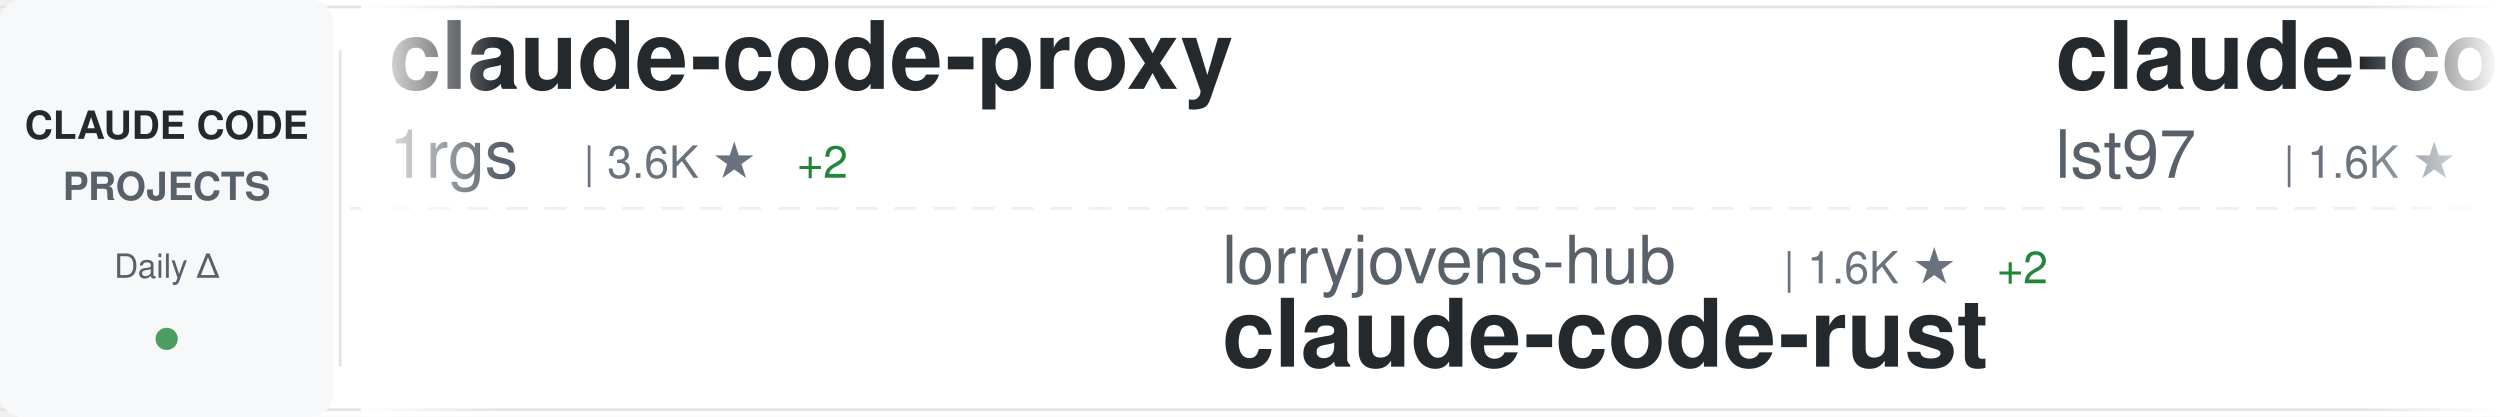
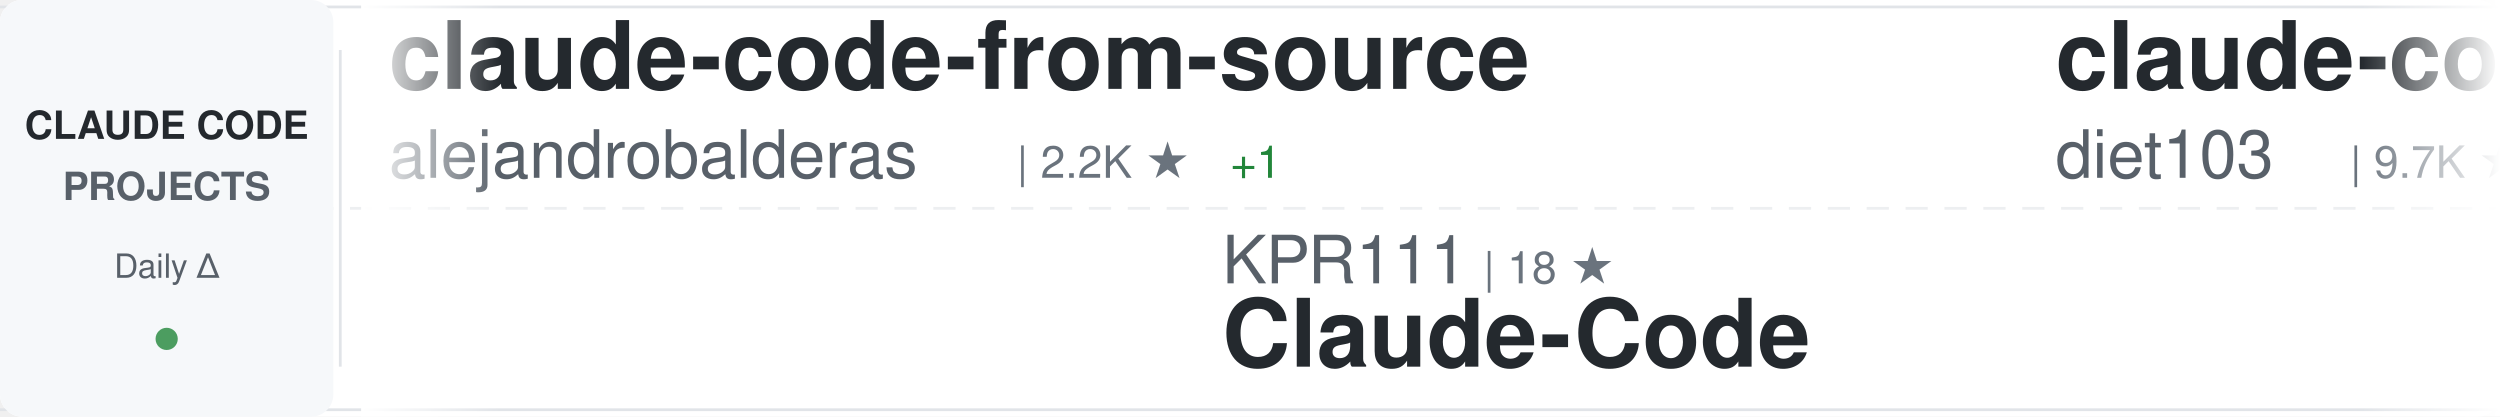
<svg xmlns="http://www.w3.org/2000/svg" width="900" height="150">
  <defs>
    <linearGradient id="awesomeLeftFade" x1="0%" y1="0%" x2="100%" y2="0%">
      <stop offset="0%" style="stop-color:#ffffff;stop-opacity:1" />
      <stop offset="100%" style="stop-color:#ffffff;stop-opacity:0" />
    </linearGradient>
    <linearGradient id="awesomeRightFade" x1="0%" y1="0%" x2="100%" y2="0%">
      <stop offset="0%" style="stop-color:#ffffff;stop-opacity:0" />
      <stop offset="100%" style="stop-color:#ffffff;stop-opacity:1" />
    </linearGradient>
  </defs>
  <rect width="900" height="150" fill="#ffffff" rx="8" />
  <rect x="0" y="2" width="900" height="1" fill="#e1e4e8" />
  <rect x="0" y="147" width="900" height="1" fill="#e1e4e8" />
  <line x1="0" y1="75" x2="900" y2="75" stroke="#e1e4e8" stroke-width="1" stroke-dasharray="8 6" opacity="0.6" />
  <rect x="0" y="0" width="120" height="150" fill="#f6f8fa" rx="8" />
  <text x="60" y="50" font-family="-apple-system, BlinkMacSystemFont, 'Segoe UI', Helvetica, Arial, sans-serif" font-size="14" font-weight="600" fill="#24292e" text-anchor="middle">CLAUDE CODE</text>
  <text x="60" y="72" font-family="-apple-system, BlinkMacSystemFont, 'Segoe UI', Helvetica, Arial, sans-serif" font-size="14" font-weight="600" fill="#586069" text-anchor="middle">PROJECTS</text>
  <text x="60" y="100" font-family="-apple-system, BlinkMacSystemFont, 'Segoe UI', Helvetica, Arial, sans-serif" font-size="12" font-weight="500" fill="#586069" text-anchor="middle">Daily Δ</text>
  <circle cx="60" cy="122" r="4" fill="#22863a" opacity="0.8" />
  <rect x="122" y="18" width="1" height="114" fill="#e1e4e8" />
  <clipPath id="awesomeTickerClip">
    <rect x="130" y="0" width="770" height="150" />
  </clipPath>
  <g clip-path="url(#awesomeTickerClip)">
    <g id="awesomeTickerItems">
      <animateTransform attributeName="transform" attributeType="XML" type="translate" from="0 0" to="-3000 0" dur="54s" repeatCount="indefinite" />
      <g transform="translate(0, 0)">
-         <text x="140" y="32" font-family="-apple-system, BlinkMacSystemFont, 'Segoe UI', Helvetica, Arial, sans-serif" font-size="34" font-weight="600" fill="#24292e">claude-code-proxy</text>
-         <text x="140" y="64" font-family="-apple-system, BlinkMacSystemFont, 'Segoe UI', Helvetica, Arial, sans-serif" font-size="24" font-weight="400" fill="#586069">1rgs</text>
-         <text x="210" y="64" font-family="-apple-system, BlinkMacSystemFont, 'Segoe UI', Helvetica, Arial, sans-serif" font-size="16" font-weight="500" fill="#6a737d">| 3.6K ★</text>
-         <text x="287" y="64" font-family="-apple-system, BlinkMacSystemFont, 'Segoe UI', Helvetica, Arial, sans-serif" font-size="16" font-weight="500" fill="#22863a"> +2</text>
+         <text x="140" y="32" font-family="-apple-system, BlinkMacSystemFont, 'Segoe UI', Helvetica, Arial, sans-serif" font-size="34" font-weight="600" fill="#24292e">claude-code-from-source</text>
+         <text x="140" y="64" font-family="-apple-system, BlinkMacSystemFont, 'Segoe UI', Helvetica, Arial, sans-serif" font-size="24" font-weight="400" fill="#586069">alejandrobalderas</text>
+         <text x="366" y="64" font-family="-apple-system, BlinkMacSystemFont, 'Segoe UI', Helvetica, Arial, sans-serif" font-size="16" font-weight="500" fill="#6a737d">| 2.2K ★</text>
+         <text x="443" y="64" font-family="-apple-system, BlinkMacSystemFont, 'Segoe UI', Helvetica, Arial, sans-serif" font-size="16" font-weight="500" fill="#22863a"> +1</text>
      </g>
      <g transform="translate(300, 0)">
-         <text x="140" y="102" font-family="-apple-system, BlinkMacSystemFont, 'Segoe UI', Helvetica, Arial, sans-serif" font-size="24" font-weight="400" fill="#586069">lorryjovens-hub</text>
-         <text x="342" y="102" font-family="-apple-system, BlinkMacSystemFont, 'Segoe UI', Helvetica, Arial, sans-serif" font-size="16" font-weight="500" fill="#6a737d">| 1.6K ★</text>
-         <text x="419" y="102" font-family="-apple-system, BlinkMacSystemFont, 'Segoe UI', Helvetica, Arial, sans-serif" font-size="16" font-weight="500" fill="#22863a"> +2</text>
-         <text x="140" y="132" font-family="-apple-system, BlinkMacSystemFont, 'Segoe UI', Helvetica, Arial, sans-serif" font-size="34" font-weight="600" fill="#24292e">claude-code-rust</text>
-       </g>
-       <g transform="translate(600, 0)">
-         <text x="140" y="32" font-family="-apple-system, BlinkMacSystemFont, 'Segoe UI', Helvetica, Arial, sans-serif" font-size="34" font-weight="600" fill="#24292e">claude-code-sub-agents</text>
-         <text x="140" y="64" font-family="-apple-system, BlinkMacSystemFont, 'Segoe UI', Helvetica, Arial, sans-serif" font-size="24" font-weight="400" fill="#586069">lst97</text>
-         <text x="222" y="64" font-family="-apple-system, BlinkMacSystemFont, 'Segoe UI', Helvetica, Arial, sans-serif" font-size="16" font-weight="500" fill="#6a737d">| 1.6K ★</text>
-         <text x="299" y="64" font-family="-apple-system, BlinkMacSystemFont, 'Segoe UI', Helvetica, Arial, sans-serif" font-size="16" font-weight="500" fill="#22863a"> +1</text>
-       </g>
-       <g transform="translate(900, 0)">
        <text x="140" y="102" font-family="-apple-system, BlinkMacSystemFont, 'Segoe UI', Helvetica, Arial, sans-serif" font-size="24" font-weight="400" fill="#586069">KPR111</text>
        <text x="234" y="102" font-family="-apple-system, BlinkMacSystemFont, 'Segoe UI', Helvetica, Arial, sans-serif" font-size="16" font-weight="500" fill="#6a737d">| 18 ★</text>
        <text x="140" y="132" font-family="-apple-system, BlinkMacSystemFont, 'Segoe UI', Helvetica, Arial, sans-serif" font-size="34" font-weight="600" fill="#24292e">Claude-Code</text>
      </g>
+       <g transform="translate(600, 0)">
+         <text x="140" y="32" font-family="-apple-system, BlinkMacSystemFont, 'Segoe UI', Helvetica, Arial, sans-serif" font-size="34" font-weight="600" fill="#24292e">claude-code-infrastructu...</text>
+         <text x="140" y="64" font-family="-apple-system, BlinkMacSystemFont, 'Segoe UI', Helvetica, Arial, sans-serif" font-size="24" font-weight="400" fill="#586069">diet103</text>
+         <text x="246" y="64" font-family="-apple-system, BlinkMacSystemFont, 'Segoe UI', Helvetica, Arial, sans-serif" font-size="16" font-weight="500" fill="#6a737d">| 9.7K ★</text>
+         <text x="323" y="64" font-family="-apple-system, BlinkMacSystemFont, 'Segoe UI', Helvetica, Arial, sans-serif" font-size="16" font-weight="500" fill="#22863a"> +1</text>
+       </g>
+       <g transform="translate(900, 0)">
+         <text x="140" y="102" font-family="-apple-system, BlinkMacSystemFont, 'Segoe UI', Helvetica, Arial, sans-serif" font-size="24" font-weight="400" fill="#586069">pedrohcgs</text>
+         <text x="270" y="102" font-family="-apple-system, BlinkMacSystemFont, 'Segoe UI', Helvetica, Arial, sans-serif" font-size="16" font-weight="500" fill="#6a737d">| 1.2K ★</text>
+         <text x="347" y="102" font-family="-apple-system, BlinkMacSystemFont, 'Segoe UI', Helvetica, Arial, sans-serif" font-size="16" font-weight="500" fill="#22863a"> +5</text>
+         <text x="140" y="132" font-family="-apple-system, BlinkMacSystemFont, 'Segoe UI', Helvetica, Arial, sans-serif" font-size="34" font-weight="600" fill="#24292e">claude-code-my-workflow</text>
+       </g>
      <g transform="translate(1200, 0)">
-         <text x="140" y="32" font-family="-apple-system, BlinkMacSystemFont, 'Segoe UI', Helvetica, Arial, sans-serif" font-size="34" font-weight="600" fill="#24292e">claude-code-source</text>
-         <text x="140" y="64" font-family="-apple-system, BlinkMacSystemFont, 'Segoe UI', Helvetica, Arial, sans-serif" font-size="24" font-weight="400" fill="#586069">hangsman</text>
-         <text x="258" y="64" font-family="-apple-system, BlinkMacSystemFont, 'Segoe UI', Helvetica, Arial, sans-serif" font-size="16" font-weight="500" fill="#6a737d">| 782 ★</text>
+         <text x="140" y="32" font-family="-apple-system, BlinkMacSystemFont, 'Segoe UI', Helvetica, Arial, sans-serif" font-size="34" font-weight="600" fill="#24292e">andrej-karpathy-skills</text>
+         <text x="140" y="64" font-family="-apple-system, BlinkMacSystemFont, 'Segoe UI', Helvetica, Arial, sans-serif" font-size="24" font-weight="400" fill="#586069">multica-ai</text>
+         <text x="282" y="64" font-family="-apple-system, BlinkMacSystemFont, 'Segoe UI', Helvetica, Arial, sans-serif" font-size="16" font-weight="500" fill="#6a737d">| 169.3K ★</text>
+         <text x="377" y="64" font-family="-apple-system, BlinkMacSystemFont, 'Segoe UI', Helvetica, Arial, sans-serif" font-size="16" font-weight="500" fill="#22863a"> +713</text>
      </g>
      <g transform="translate(1500, 0)">
-         <text x="140" y="102" font-family="-apple-system, BlinkMacSystemFont, 'Segoe UI', Helvetica, Arial, sans-serif" font-size="24" font-weight="400" fill="#586069">carlvellotti</text>
-         <text x="306" y="102" font-family="-apple-system, BlinkMacSystemFont, 'Segoe UI', Helvetica, Arial, sans-serif" font-size="16" font-weight="500" fill="#6a737d">| 2.1K ★</text>
-         <text x="383" y="102" font-family="-apple-system, BlinkMacSystemFont, 'Segoe UI', Helvetica, Arial, sans-serif" font-size="16" font-weight="500" fill="#22863a"> +1</text>
-         <text x="140" y="132" font-family="-apple-system, BlinkMacSystemFont, 'Segoe UI', Helvetica, Arial, sans-serif" font-size="34" font-weight="600" fill="#24292e">claude-code-pm-course</text>
+         <text x="140" y="102" font-family="-apple-system, BlinkMacSystemFont, 'Segoe UI', Helvetica, Arial, sans-serif" font-size="24" font-weight="400" fill="#586069">darcyegb</text>
+         <text x="258" y="102" font-family="-apple-system, BlinkMacSystemFont, 'Segoe UI', Helvetica, Arial, sans-serif" font-size="16" font-weight="500" fill="#6a737d">| 715 ★</text>
+         <text x="140" y="132" font-family="-apple-system, BlinkMacSystemFont, 'Segoe UI', Helvetica, Arial, sans-serif" font-size="34" font-weight="600" fill="#24292e">ClaudeCodeAgents</text>
      </g>
      <g transform="translate(1800, 0)">
-         <text x="140" y="32" font-family="-apple-system, BlinkMacSystemFont, 'Segoe UI', Helvetica, Arial, sans-serif" font-size="34" font-weight="600" fill="#24292e">claude-code-reverse</text>
-         <text x="140" y="64" font-family="-apple-system, BlinkMacSystemFont, 'Segoe UI', Helvetica, Arial, sans-serif" font-size="24" font-weight="400" fill="#586069">Yuyz0112</text>
-         <text x="258" y="64" font-family="-apple-system, BlinkMacSystemFont, 'Segoe UI', Helvetica, Arial, sans-serif" font-size="16" font-weight="500" fill="#6a737d">| 2.4K ★</text>
-         <text x="335" y="64" font-family="-apple-system, BlinkMacSystemFont, 'Segoe UI', Helvetica, Arial, sans-serif" font-size="16" font-weight="500" fill="#22863a"> +2</text>
+         <text x="140" y="32" font-family="-apple-system, BlinkMacSystemFont, 'Segoe UI', Helvetica, Arial, sans-serif" font-size="34" font-weight="600" fill="#24292e">awesome-claude-code-suba...</text>
+         <text x="140" y="64" font-family="-apple-system, BlinkMacSystemFont, 'Segoe UI', Helvetica, Arial, sans-serif" font-size="24" font-weight="400" fill="#586069">VoltAgent</text>
+         <text x="270" y="64" font-family="-apple-system, BlinkMacSystemFont, 'Segoe UI', Helvetica, Arial, sans-serif" font-size="16" font-weight="500" fill="#6a737d">| 21.3K ★</text>
+         <text x="356" y="64" font-family="-apple-system, BlinkMacSystemFont, 'Segoe UI', Helvetica, Arial, sans-serif" font-size="16" font-weight="500" fill="#22863a"> +38</text>
      </g>
      <g transform="translate(2100, 0)">
-         <text x="140" y="102" font-family="-apple-system, BlinkMacSystemFont, 'Segoe UI', Helvetica, Arial, sans-serif" font-size="24" font-weight="400" fill="#586069">anthropics</text>
-         <text x="282" y="102" font-family="-apple-system, BlinkMacSystemFont, 'Segoe UI', Helvetica, Arial, sans-serif" font-size="16" font-weight="500" fill="#6a737d">| 5.0K ★</text>
-         <text x="359" y="102" font-family="-apple-system, BlinkMacSystemFont, 'Segoe UI', Helvetica, Arial, sans-serif" font-size="16" font-weight="500" fill="#22863a"> +13</text>
-         <text x="140" y="132" font-family="-apple-system, BlinkMacSystemFont, 'Segoe UI', Helvetica, Arial, sans-serif" font-size="34" font-weight="600" fill="#24292e">claude-code-security-rev...</text>
+         <text x="140" y="102" font-family="-apple-system, BlinkMacSystemFont, 'Segoe UI', Helvetica, Arial, sans-serif" font-size="24" font-weight="400" fill="#586069">alirezarezvani</text>
+         <text x="330" y="102" font-family="-apple-system, BlinkMacSystemFont, 'Segoe UI', Helvetica, Arial, sans-serif" font-size="16" font-weight="500" fill="#6a737d">| 17.3K ★</text>
+         <text x="416" y="102" font-family="-apple-system, BlinkMacSystemFont, 'Segoe UI', Helvetica, Arial, sans-serif" font-size="16" font-weight="500" fill="#22863a"> +91</text>
+         <text x="140" y="132" font-family="-apple-system, BlinkMacSystemFont, 'Segoe UI', Helvetica, Arial, sans-serif" font-size="34" font-weight="600" fill="#24292e">claude-skills</text>
      </g>
      <g transform="translate(2400, 0)">
-         <text x="140" y="32" font-family="-apple-system, BlinkMacSystemFont, 'Segoe UI', Helvetica, Arial, sans-serif" font-size="34" font-weight="600" fill="#24292e">ECC</text>
-         <text x="140" y="64" font-family="-apple-system, BlinkMacSystemFont, 'Segoe UI', Helvetica, Arial, sans-serif" font-size="24" font-weight="400" fill="#586069">affaan-m</text>
-         <text x="258" y="64" font-family="-apple-system, BlinkMacSystemFont, 'Segoe UI', Helvetica, Arial, sans-serif" font-size="16" font-weight="500" fill="#6a737d">| 208.9K ★</text>
-         <text x="353" y="64" font-family="-apple-system, BlinkMacSystemFont, 'Segoe UI', Helvetica, Arial, sans-serif" font-size="16" font-weight="500" fill="#22863a"> +898</text>
+         <text x="140" y="32" font-family="-apple-system, BlinkMacSystemFont, 'Segoe UI', Helvetica, Arial, sans-serif" font-size="34" font-weight="600" fill="#24292e">claude-code-telegram</text>
+         <text x="140" y="64" font-family="-apple-system, BlinkMacSystemFont, 'Segoe UI', Helvetica, Arial, sans-serif" font-size="24" font-weight="400" fill="#586069">RichardAtCT</text>
+         <text x="294" y="64" font-family="-apple-system, BlinkMacSystemFont, 'Segoe UI', Helvetica, Arial, sans-serif" font-size="16" font-weight="500" fill="#6a737d">| 2.7K ★</text>
+         <text x="371" y="64" font-family="-apple-system, BlinkMacSystemFont, 'Segoe UI', Helvetica, Arial, sans-serif" font-size="16" font-weight="500" fill="#22863a"> +4</text>
      </g>
      <g transform="translate(2700, 0)">
-         <text x="140" y="102" font-family="-apple-system, BlinkMacSystemFont, 'Segoe UI', Helvetica, Arial, sans-serif" font-size="24" font-weight="400" fill="#586069">diet103</text>
-         <text x="246" y="102" font-family="-apple-system, BlinkMacSystemFont, 'Segoe UI', Helvetica, Arial, sans-serif" font-size="16" font-weight="500" fill="#6a737d">| 9.7K ★</text>
-         <text x="140" y="132" font-family="-apple-system, BlinkMacSystemFont, 'Segoe UI', Helvetica, Arial, sans-serif" font-size="34" font-weight="600" fill="#24292e">claude-code-infrastructu...</text>
+         <text x="140" y="102" font-family="-apple-system, BlinkMacSystemFont, 'Segoe UI', Helvetica, Arial, sans-serif" font-size="24" font-weight="400" fill="#586069">liuup</text>
+         <text x="222" y="102" font-family="-apple-system, BlinkMacSystemFont, 'Segoe UI', Helvetica, Arial, sans-serif" font-size="16" font-weight="500" fill="#6a737d">| 3.0K ★</text>
+         <text x="299" y="102" font-family="-apple-system, BlinkMacSystemFont, 'Segoe UI', Helvetica, Arial, sans-serif" font-size="16" font-weight="500" fill="#22863a"> +20</text>
+         <text x="140" y="132" font-family="-apple-system, BlinkMacSystemFont, 'Segoe UI', Helvetica, Arial, sans-serif" font-size="34" font-weight="600" fill="#24292e">claude-code-analysis</text>
      </g>
      <g transform="translate(3000, 0)">
-         <text x="140" y="32" font-family="-apple-system, BlinkMacSystemFont, 'Segoe UI', Helvetica, Arial, sans-serif" font-size="34" font-weight="600" fill="#24292e">claude-code-proxy</text>
-         <text x="140" y="64" font-family="-apple-system, BlinkMacSystemFont, 'Segoe UI', Helvetica, Arial, sans-serif" font-size="24" font-weight="400" fill="#586069">1rgs</text>
-         <text x="210" y="64" font-family="-apple-system, BlinkMacSystemFont, 'Segoe UI', Helvetica, Arial, sans-serif" font-size="16" font-weight="500" fill="#6a737d">| 3.6K ★</text>
-         <text x="287" y="64" font-family="-apple-system, BlinkMacSystemFont, 'Segoe UI', Helvetica, Arial, sans-serif" font-size="16" font-weight="500" fill="#22863a"> +2</text>
+         <text x="140" y="32" font-family="-apple-system, BlinkMacSystemFont, 'Segoe UI', Helvetica, Arial, sans-serif" font-size="34" font-weight="600" fill="#24292e">claude-code-from-source</text>
+         <text x="140" y="64" font-family="-apple-system, BlinkMacSystemFont, 'Segoe UI', Helvetica, Arial, sans-serif" font-size="24" font-weight="400" fill="#586069">alejandrobalderas</text>
+         <text x="366" y="64" font-family="-apple-system, BlinkMacSystemFont, 'Segoe UI', Helvetica, Arial, sans-serif" font-size="16" font-weight="500" fill="#6a737d">| 2.2K ★</text>
+         <text x="443" y="64" font-family="-apple-system, BlinkMacSystemFont, 'Segoe UI', Helvetica, Arial, sans-serif" font-size="16" font-weight="500" fill="#22863a"> +1</text>
      </g>
      <g transform="translate(3300, 0)">
-         <text x="140" y="102" font-family="-apple-system, BlinkMacSystemFont, 'Segoe UI', Helvetica, Arial, sans-serif" font-size="24" font-weight="400" fill="#586069">lorryjovens-hub</text>
-         <text x="342" y="102" font-family="-apple-system, BlinkMacSystemFont, 'Segoe UI', Helvetica, Arial, sans-serif" font-size="16" font-weight="500" fill="#6a737d">| 1.6K ★</text>
-         <text x="419" y="102" font-family="-apple-system, BlinkMacSystemFont, 'Segoe UI', Helvetica, Arial, sans-serif" font-size="16" font-weight="500" fill="#22863a"> +2</text>
-         <text x="140" y="132" font-family="-apple-system, BlinkMacSystemFont, 'Segoe UI', Helvetica, Arial, sans-serif" font-size="34" font-weight="600" fill="#24292e">claude-code-rust</text>
-       </g>
-       <g transform="translate(3600, 0)">
-         <text x="140" y="32" font-family="-apple-system, BlinkMacSystemFont, 'Segoe UI', Helvetica, Arial, sans-serif" font-size="34" font-weight="600" fill="#24292e">claude-code-sub-agents</text>
-         <text x="140" y="64" font-family="-apple-system, BlinkMacSystemFont, 'Segoe UI', Helvetica, Arial, sans-serif" font-size="24" font-weight="400" fill="#586069">lst97</text>
-         <text x="222" y="64" font-family="-apple-system, BlinkMacSystemFont, 'Segoe UI', Helvetica, Arial, sans-serif" font-size="16" font-weight="500" fill="#6a737d">| 1.6K ★</text>
-         <text x="299" y="64" font-family="-apple-system, BlinkMacSystemFont, 'Segoe UI', Helvetica, Arial, sans-serif" font-size="16" font-weight="500" fill="#22863a"> +1</text>
-       </g>
-       <g transform="translate(3900, 0)">
        <text x="140" y="102" font-family="-apple-system, BlinkMacSystemFont, 'Segoe UI', Helvetica, Arial, sans-serif" font-size="24" font-weight="400" fill="#586069">KPR111</text>
        <text x="234" y="102" font-family="-apple-system, BlinkMacSystemFont, 'Segoe UI', Helvetica, Arial, sans-serif" font-size="16" font-weight="500" fill="#6a737d">| 18 ★</text>
        <text x="140" y="132" font-family="-apple-system, BlinkMacSystemFont, 'Segoe UI', Helvetica, Arial, sans-serif" font-size="34" font-weight="600" fill="#24292e">Claude-Code</text>
+       </g>
+       <g transform="translate(3600, 0)">
+         <text x="140" y="32" font-family="-apple-system, BlinkMacSystemFont, 'Segoe UI', Helvetica, Arial, sans-serif" font-size="34" font-weight="600" fill="#24292e">claude-code-infrastructu...</text>
+         <text x="140" y="64" font-family="-apple-system, BlinkMacSystemFont, 'Segoe UI', Helvetica, Arial, sans-serif" font-size="24" font-weight="400" fill="#586069">diet103</text>
+         <text x="246" y="64" font-family="-apple-system, BlinkMacSystemFont, 'Segoe UI', Helvetica, Arial, sans-serif" font-size="16" font-weight="500" fill="#6a737d">| 9.7K ★</text>
+         <text x="323" y="64" font-family="-apple-system, BlinkMacSystemFont, 'Segoe UI', Helvetica, Arial, sans-serif" font-size="16" font-weight="500" fill="#22863a"> +1</text>
+       </g>
+       <g transform="translate(3900, 0)">
+         <text x="140" y="102" font-family="-apple-system, BlinkMacSystemFont, 'Segoe UI', Helvetica, Arial, sans-serif" font-size="24" font-weight="400" fill="#586069">pedrohcgs</text>
+         <text x="270" y="102" font-family="-apple-system, BlinkMacSystemFont, 'Segoe UI', Helvetica, Arial, sans-serif" font-size="16" font-weight="500" fill="#6a737d">| 1.2K ★</text>
+         <text x="347" y="102" font-family="-apple-system, BlinkMacSystemFont, 'Segoe UI', Helvetica, Arial, sans-serif" font-size="16" font-weight="500" fill="#22863a"> +5</text>
+         <text x="140" y="132" font-family="-apple-system, BlinkMacSystemFont, 'Segoe UI', Helvetica, Arial, sans-serif" font-size="34" font-weight="600" fill="#24292e">claude-code-my-workflow</text>
      </g>
    </g>
  </g>
  <rect x="130" y="0" width="50" height="150" fill="url(#awesomeLeftFade)" />
  <rect x="850" y="0" width="50" height="150" fill="url(#awesomeRightFade)" />
</svg>
